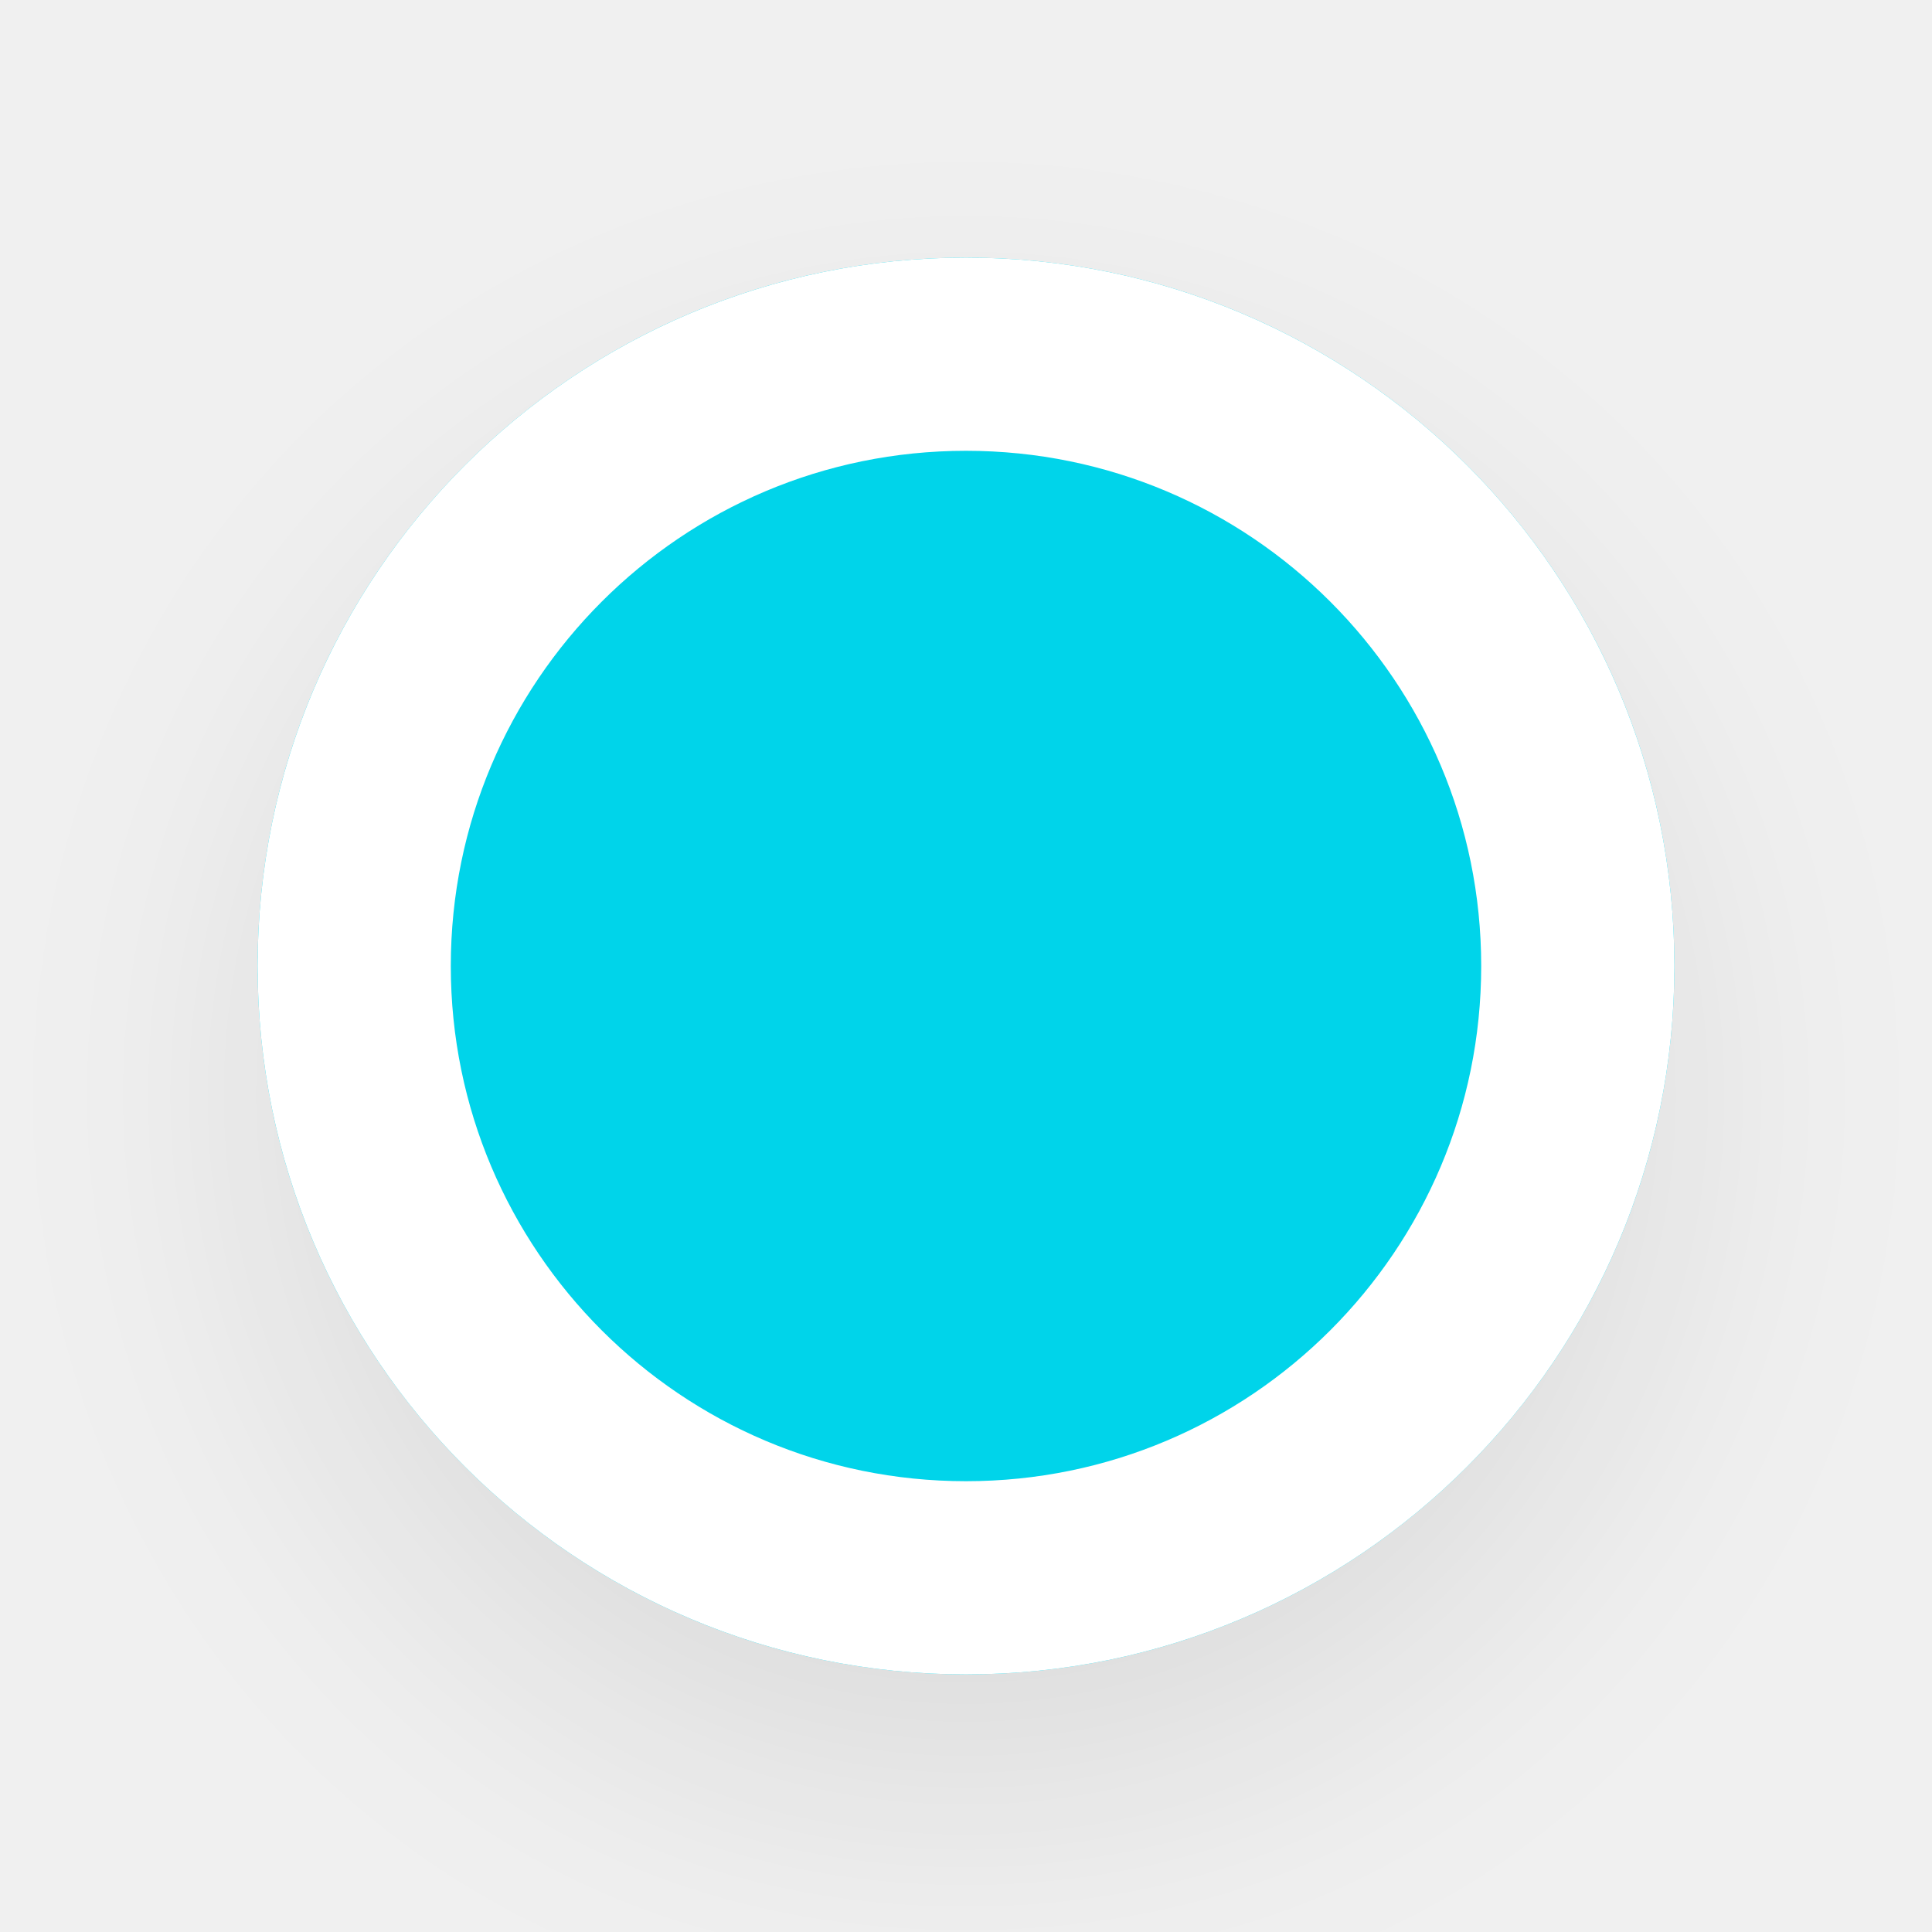
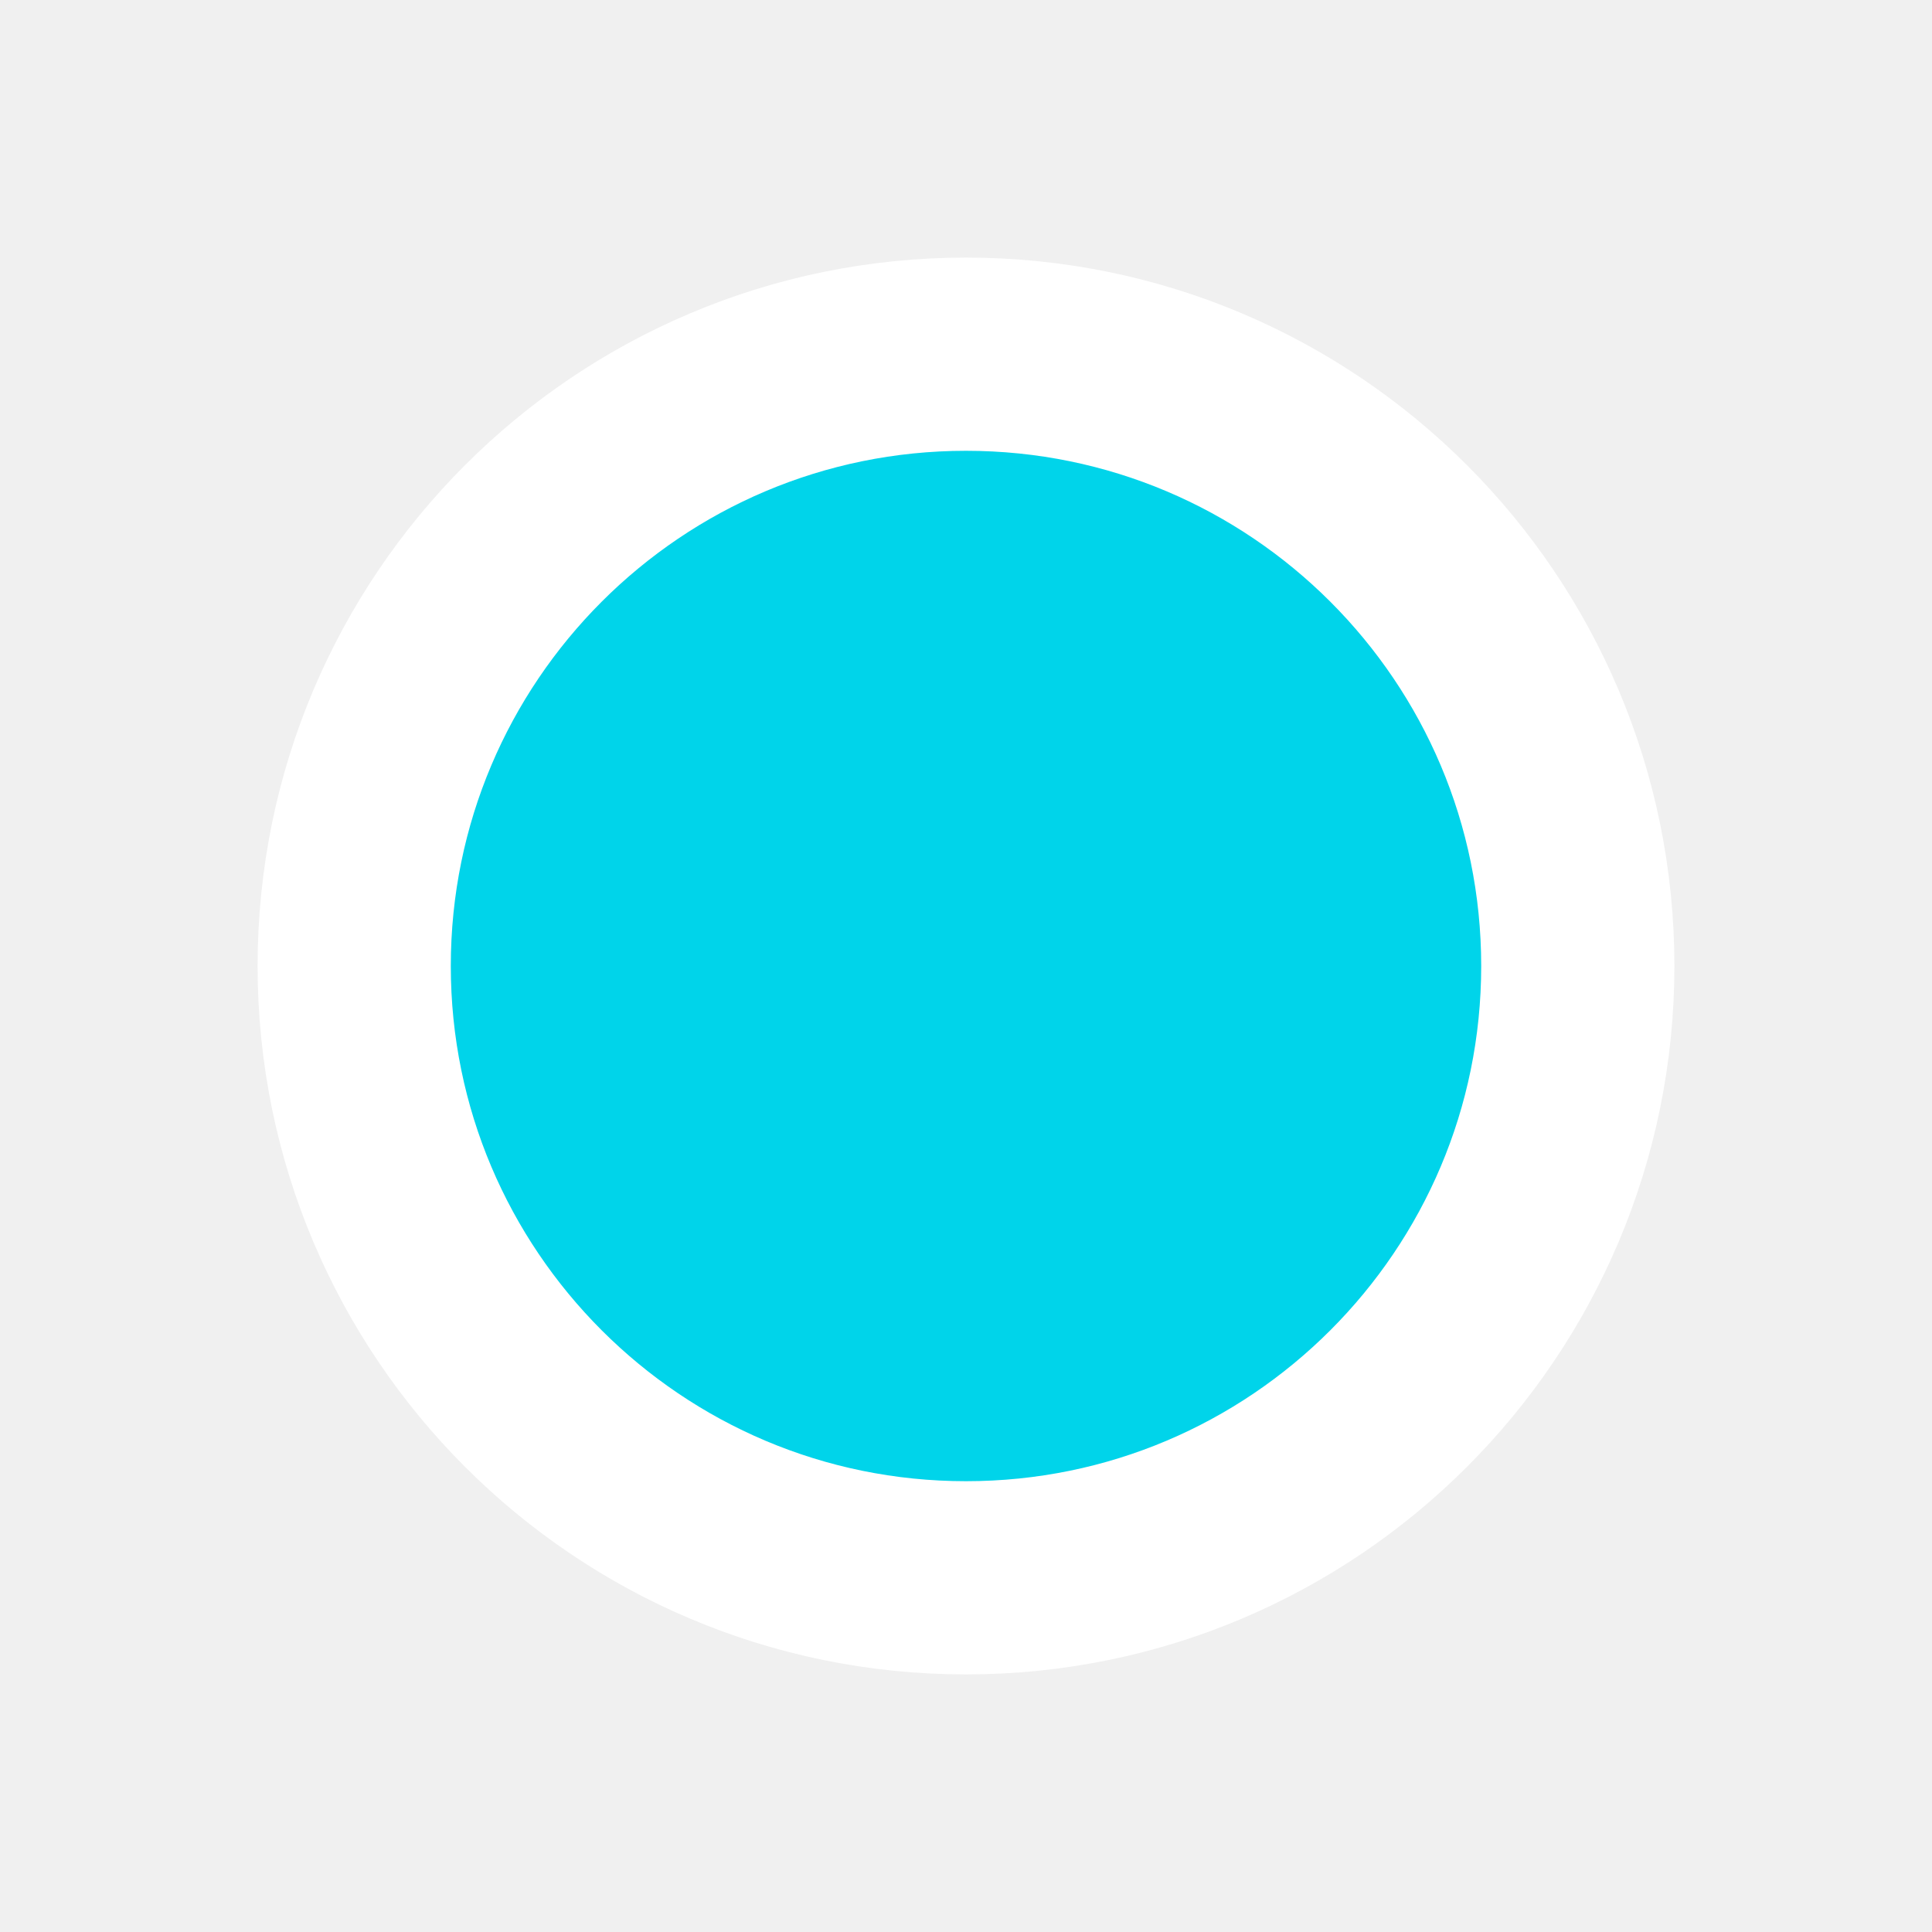
<svg xmlns="http://www.w3.org/2000/svg" width="30" height="30" viewBox="0 0 30 30" fill="none">
-   <g clip-path="url(#clip0_1_2)">
-     <g filter="url(#filter0_d_1_2)">
-       <circle cx="15" cy="15" r="11" fill="#00D4EA" />
-       <circle cx="15" cy="15" r="9.5" stroke="white" stroke-width="3" />
-     </g>
-   </g>
-   <defs>
-     <filter id="filter0_d_1_2" x="0" y="2" width="30" height="30" filterUnits="userSpaceOnUse" color-interpolation-filters="sRGB">
-       <feFlood flood-opacity="0" result="BackgroundImageFix" />
-       <feColorMatrix in="SourceAlpha" type="matrix" values="0 0 0 0 0 0 0 0 0 0 0 0 0 0 0 0 0 0 127 0" result="hardAlpha" />
-       <feOffset dy="2" />
-       <feGaussianBlur stdDeviation="2" />
-       <feColorMatrix type="matrix" values="0 0 0 0 0.024 0 0 0 0 0.024 0 0 0 0 0.024 0 0 0 0.08 0" />
-       <feBlend mode="normal" in2="BackgroundImageFix" result="effect1_dropShadow_1_2" />
-       <feBlend mode="normal" in="SourceGraphic" in2="effect1_dropShadow_1_2" result="shape" />
-     </filter>
-     <clipPath id="clip0_1_2">
-       <rect width="30" height="30" fill="white" />
-     </clipPath>
-   </defs>
+   <circle cx="15" cy="15" r="9.5" fill="#00D4EA" stroke="white" stroke-width="3" />
</svg>
